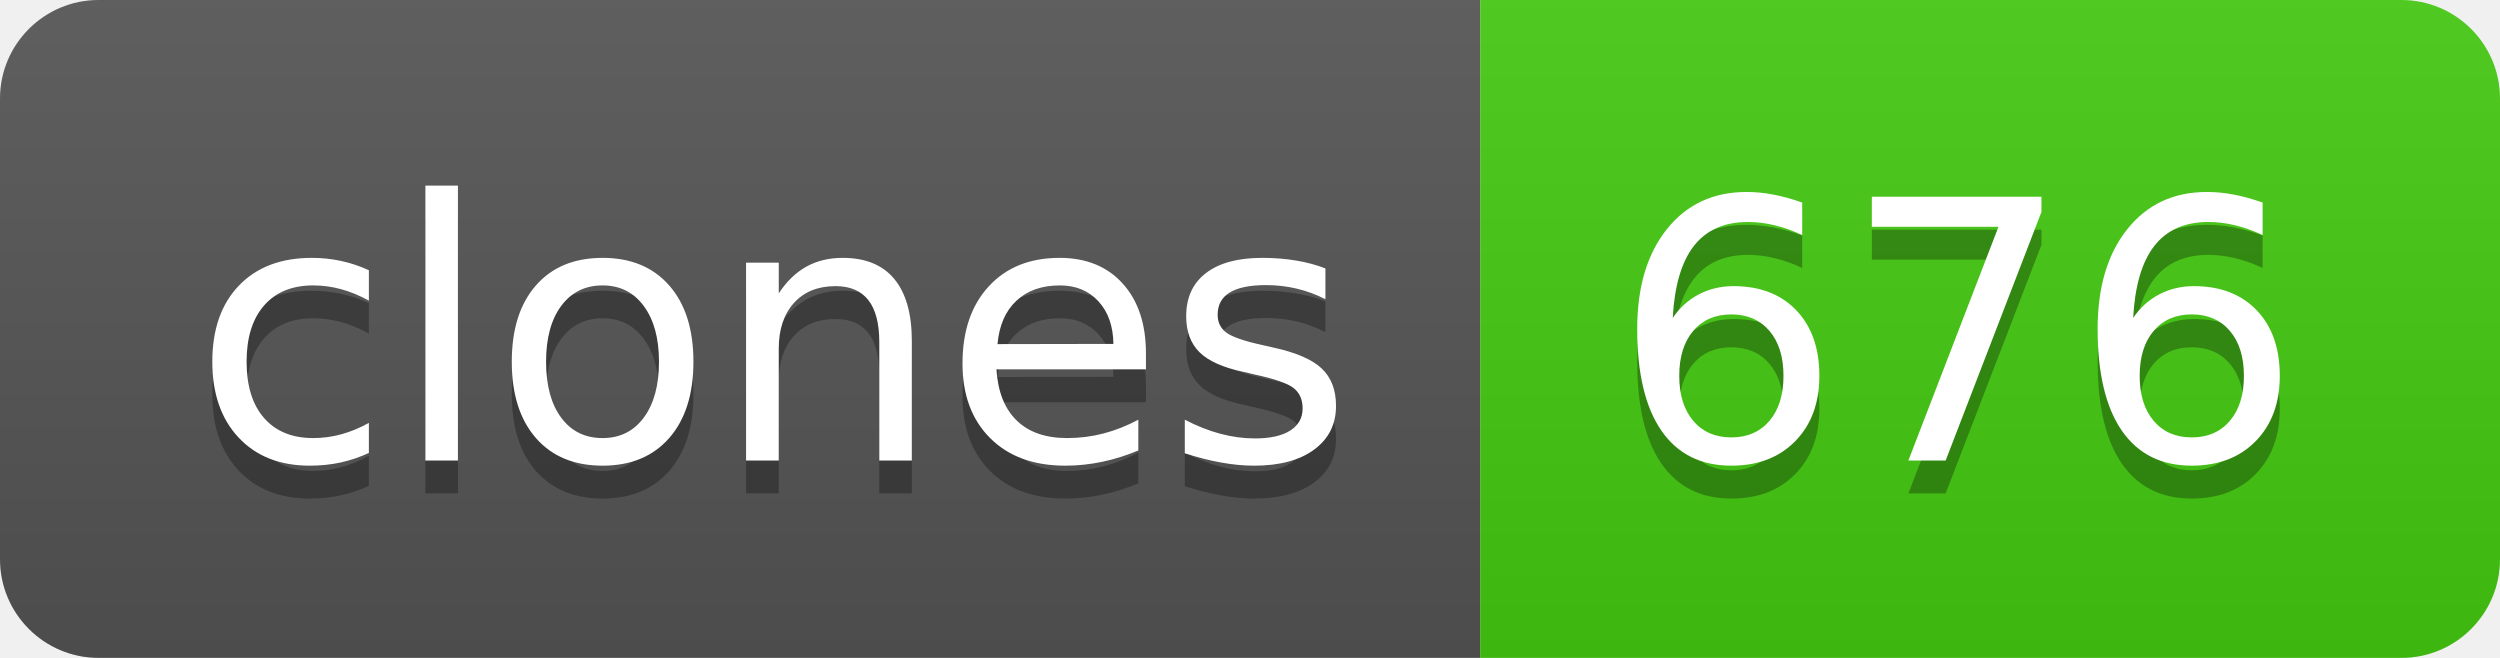
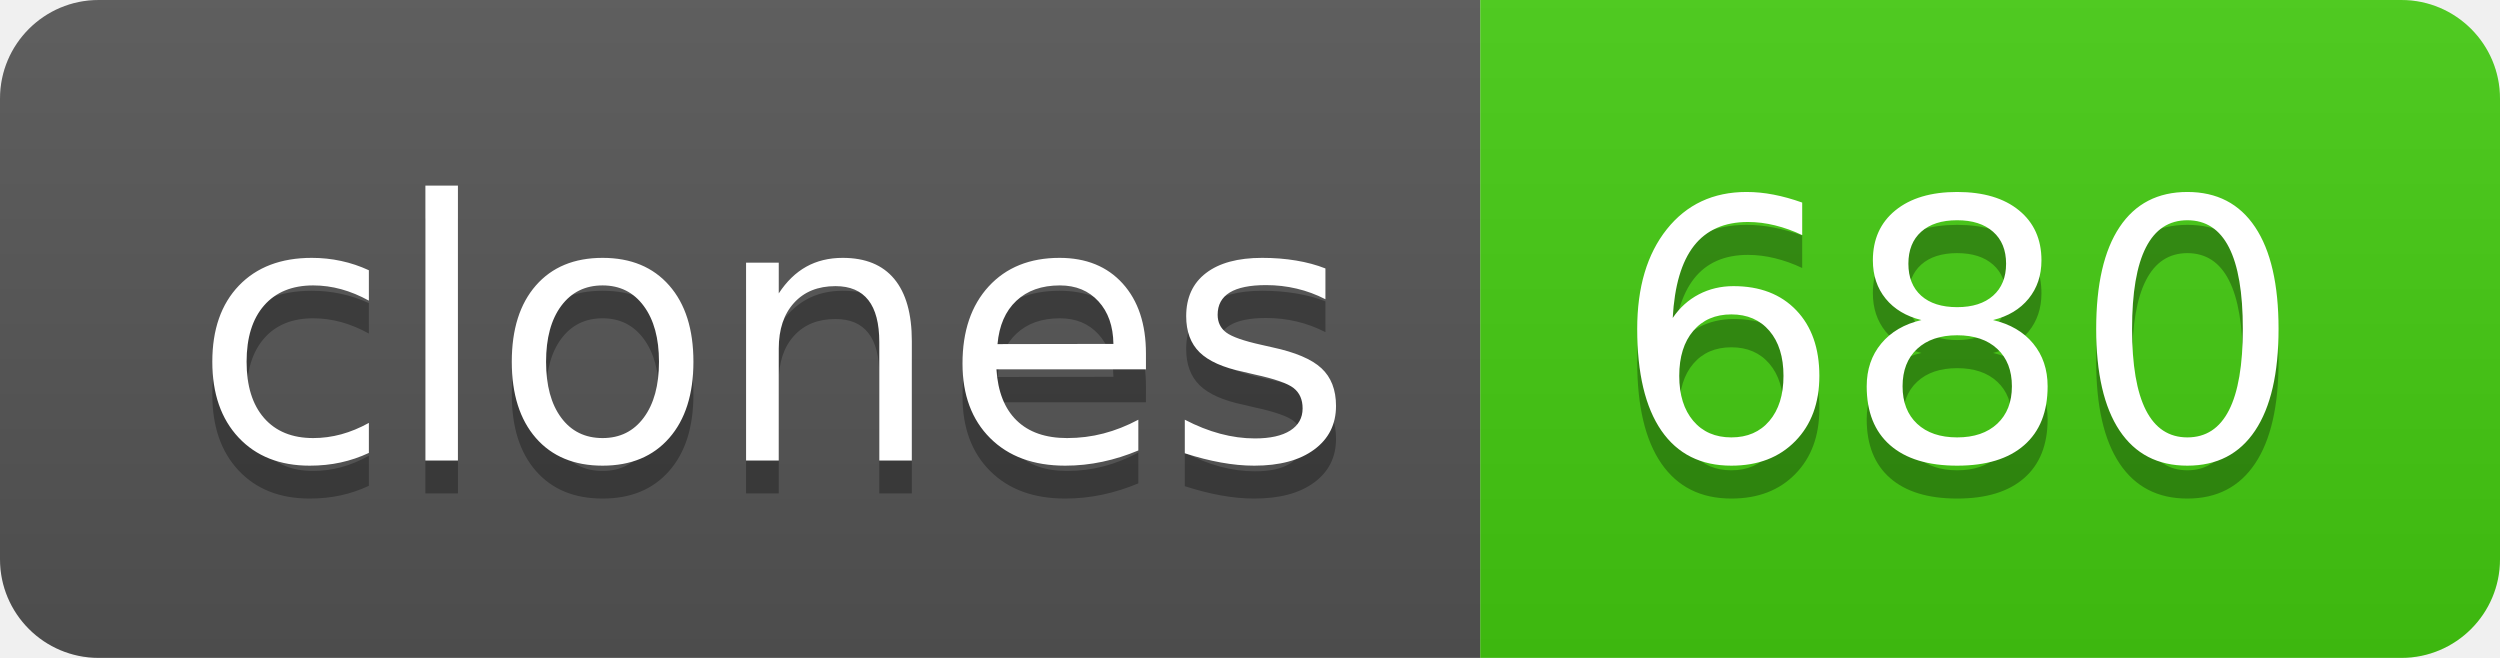
- <svg xmlns="http://www.w3.org/2000/svg" width="76" height="20" role="img" aria-label="clones: 676">
+ <svg xmlns="http://www.w3.org/2000/svg" width="76" height="20" role="img" aria-label="clones: 680">
  <linearGradient id="s" x2="0" y2="100%">
    <stop offset="0" stop-color="#bbb" stop-opacity=".1" />
    <stop offset="1" stop-opacity=".1" />
  </linearGradient>
  <clipPath id="r">
    <rect width="76" height="20" rx="3" fill="#fff" />
  </clipPath>
  <g clip-path="url(#r)">
    <rect width="45" height="20" fill="#555" />
    <rect x="45" width="31" height="20" fill="#4c1" />
    <rect width="76" height="20" fill="url(#s)" />
  </g>
  <g fill="#fff" text-anchor="middle" font-family="Verdana,Geneva,DejaVu Sans,sans-serif" text-rendering="geometricPrecision" font-size="110">
    <text aria-hidden="true" x="235" y="150" fill="#010101" fill-opacity=".3" transform="scale(.1)" textLength="350">clones</text>
    <text x="235" y="140" transform="scale(.1)" fill="#fff" textLength="350">clones</text>
-     <text aria-hidden="true" x="595" y="150" fill="#010101" fill-opacity=".3" transform="scale(.1)" textLength="210">676</text>
-     <text x="595" y="140" transform="scale(.1)" fill="#fff" textLength="210">676</text>
+     <text aria-hidden="true" x="595" y="150" fill="#010101" fill-opacity=".3" transform="scale(.1)" textLength="210">680</text>
+     <text x="595" y="140" transform="scale(.1)" fill="#fff" textLength="210">680</text>
  </g>
</svg>
